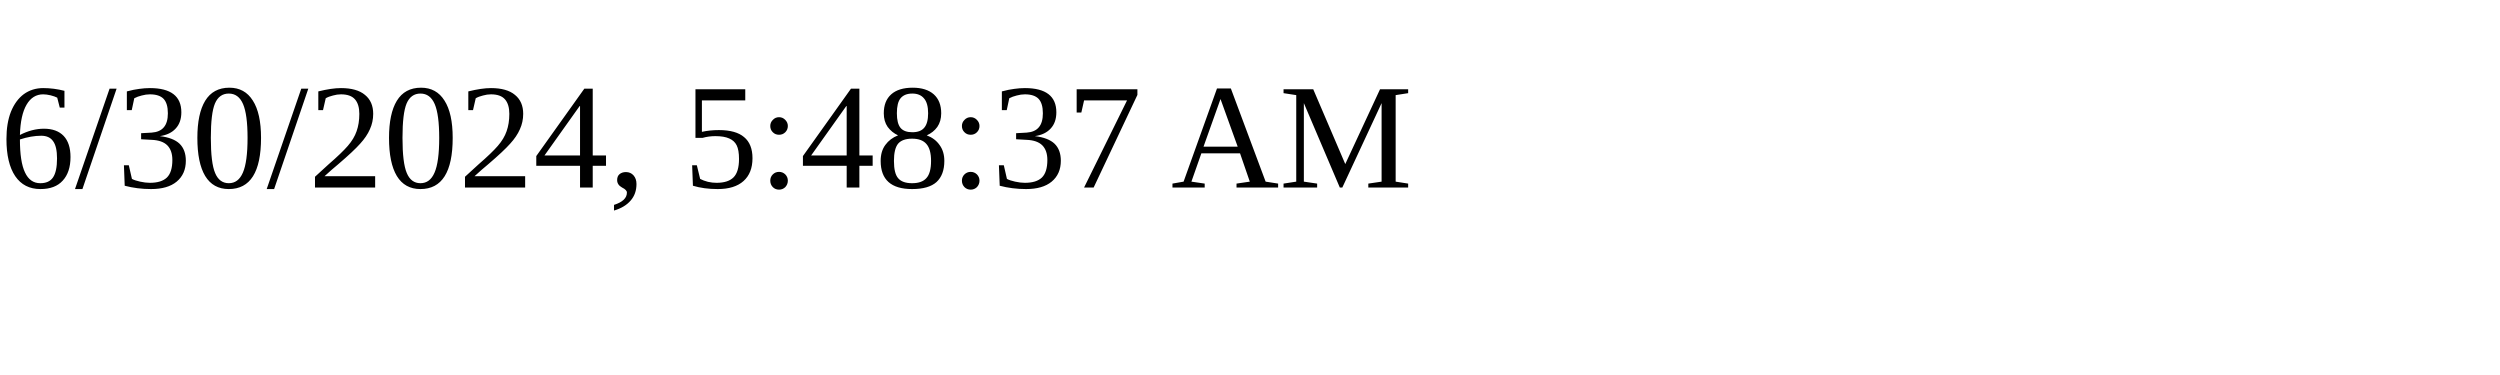
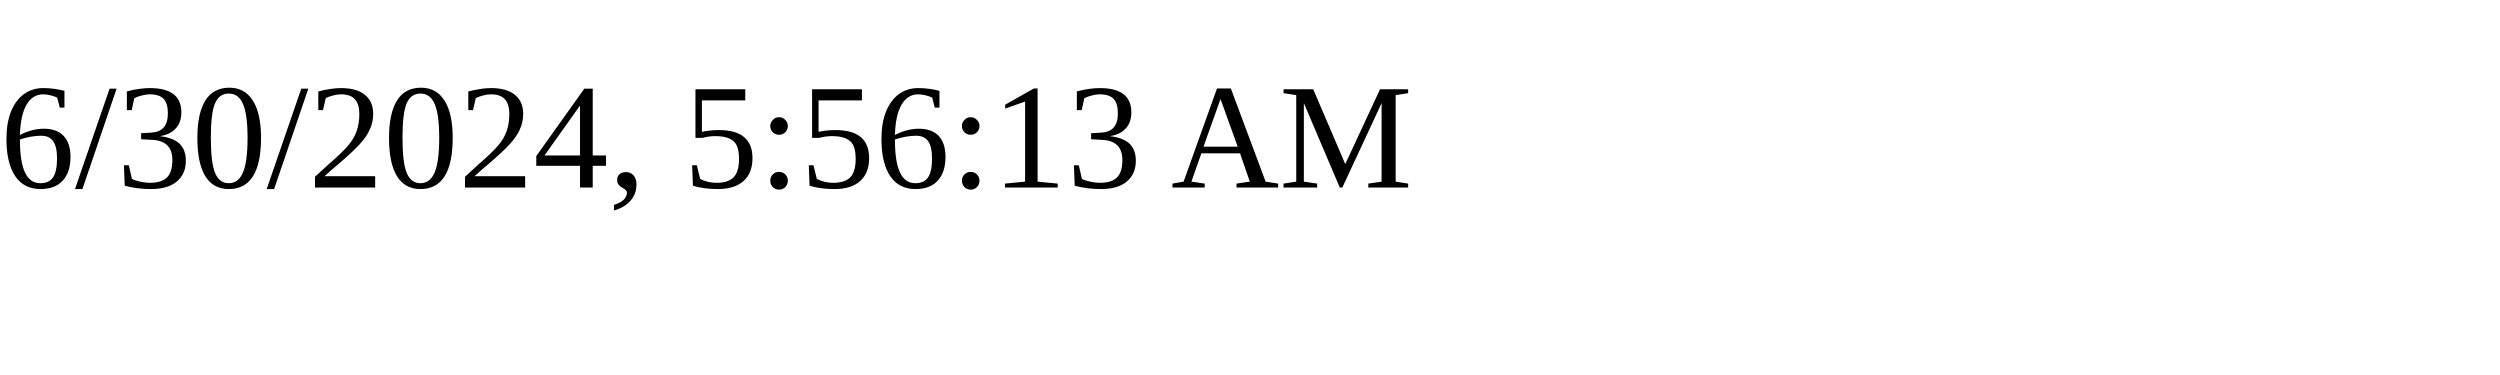
<svg xmlns="http://www.w3.org/2000/svg" height="30" width="200">
-   <text x="0" y="15">6/30/2024, 5:48:37 AM</text>
+   <text x="0" y="15">6/30/2024, 5:56:13 AM</text>
</svg>
